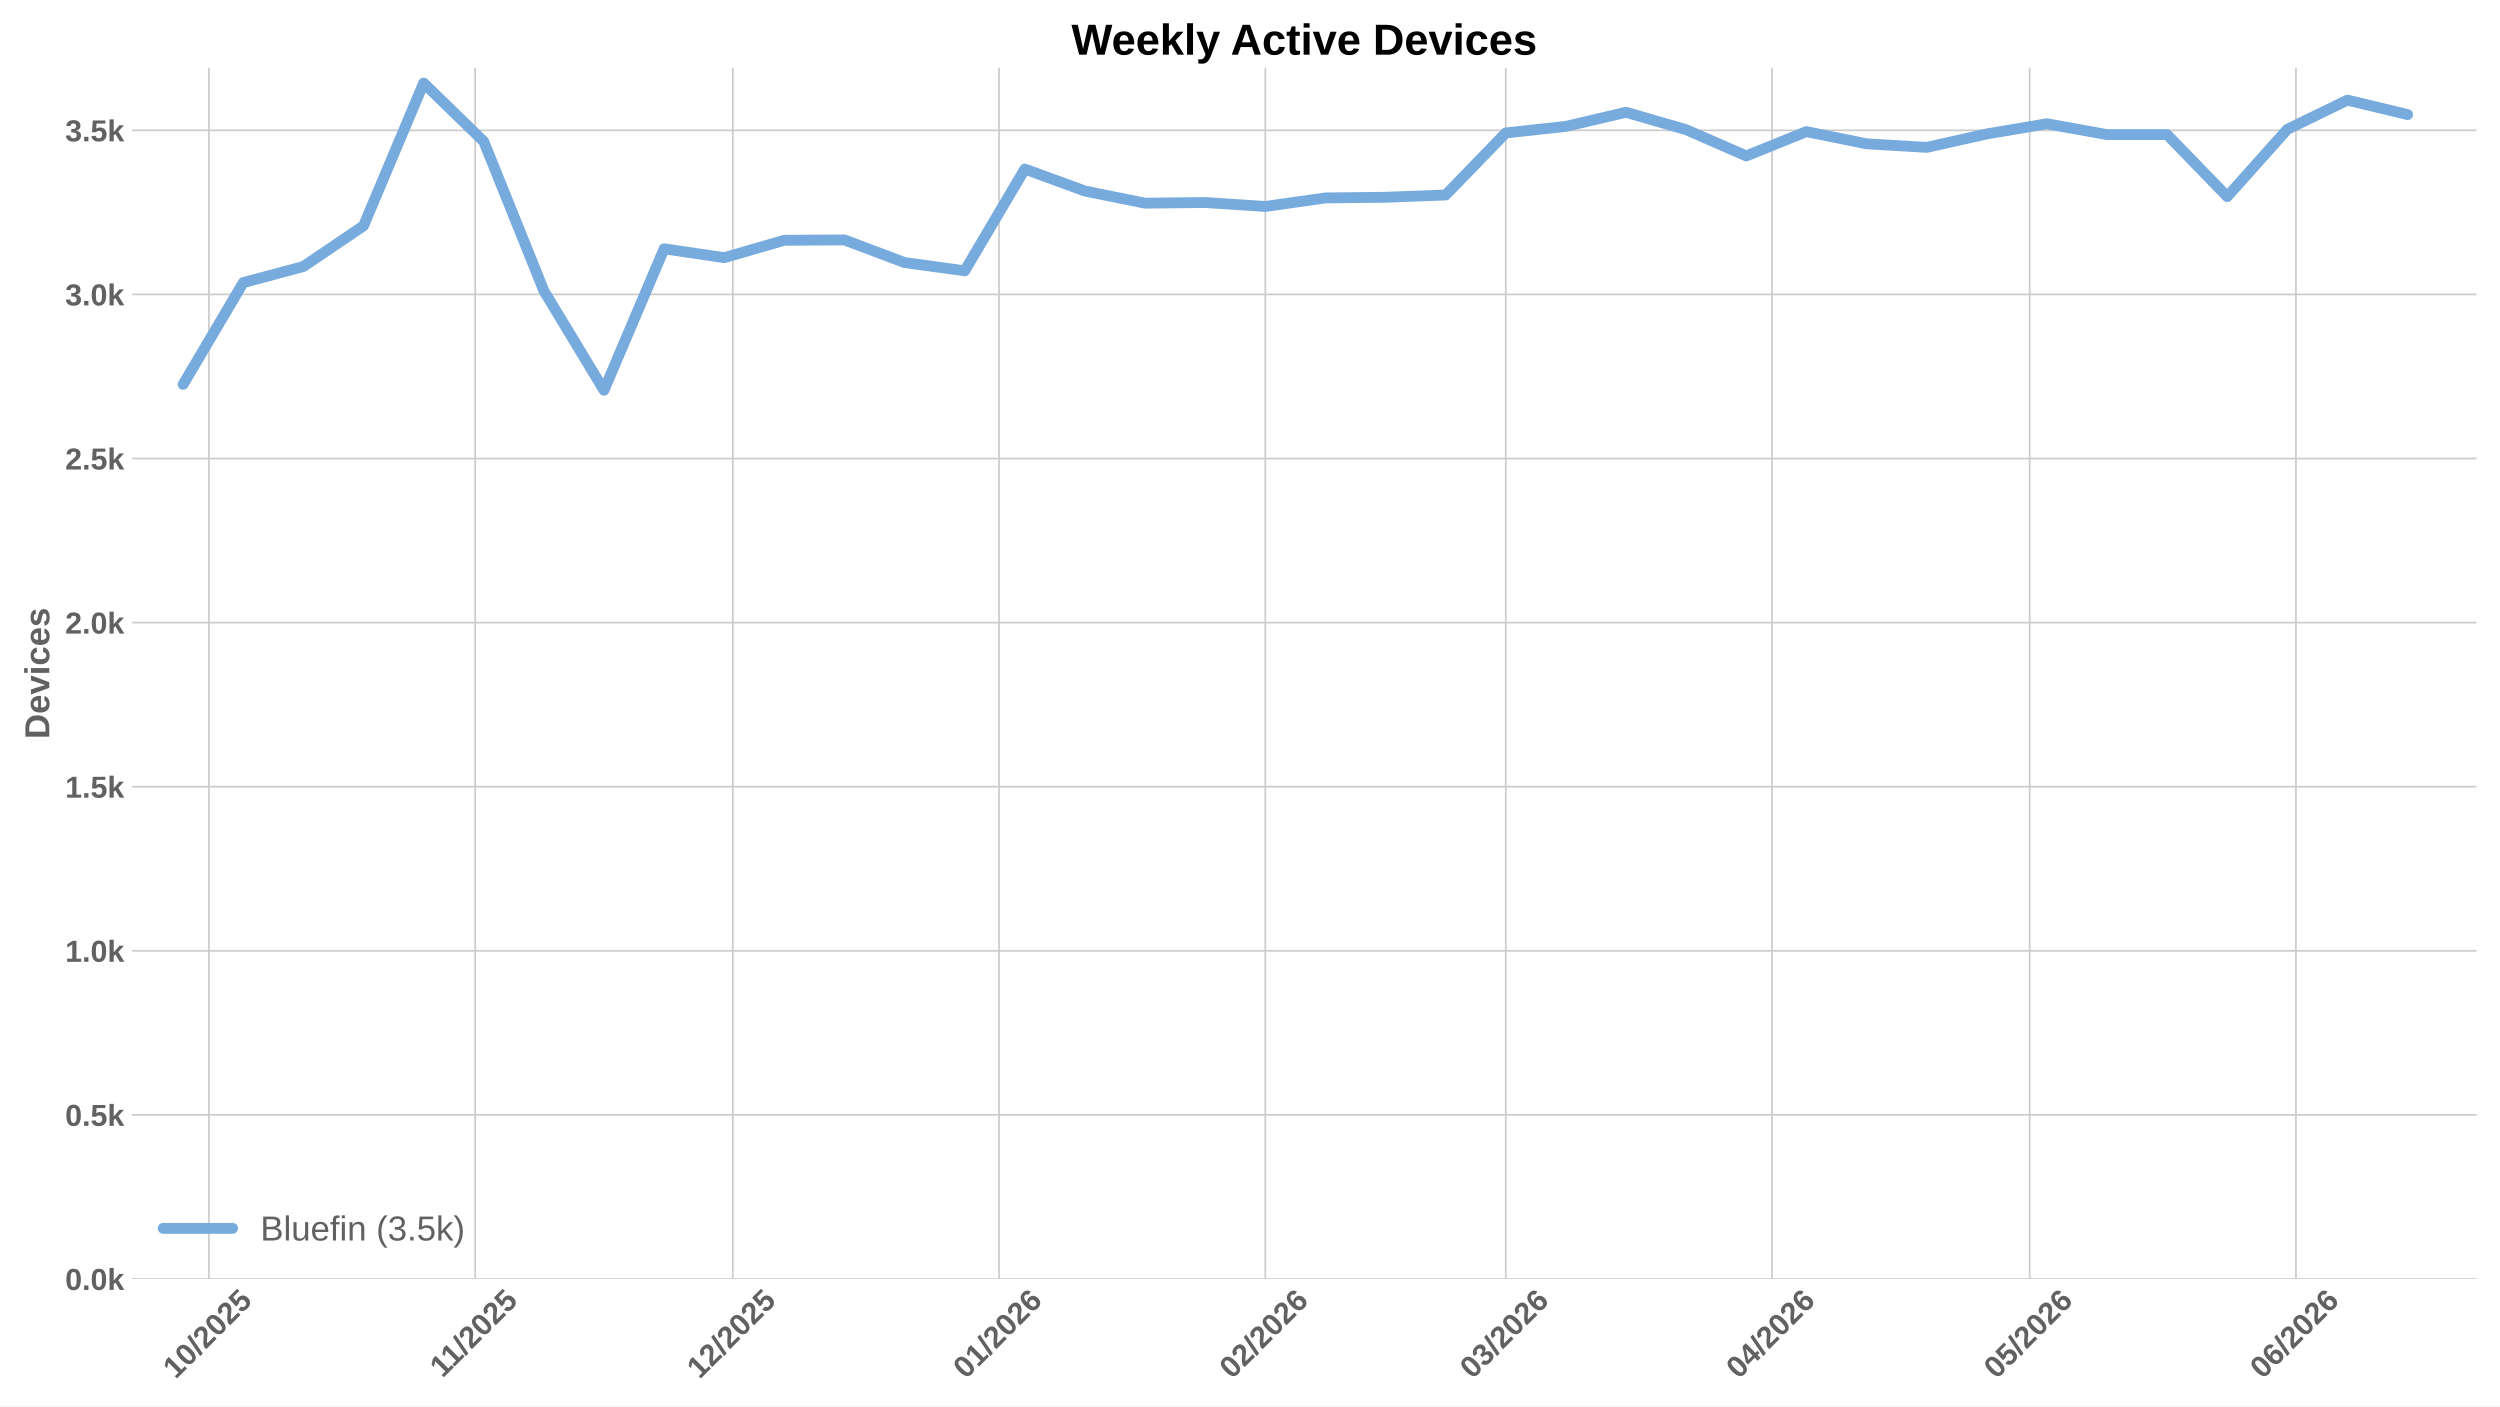
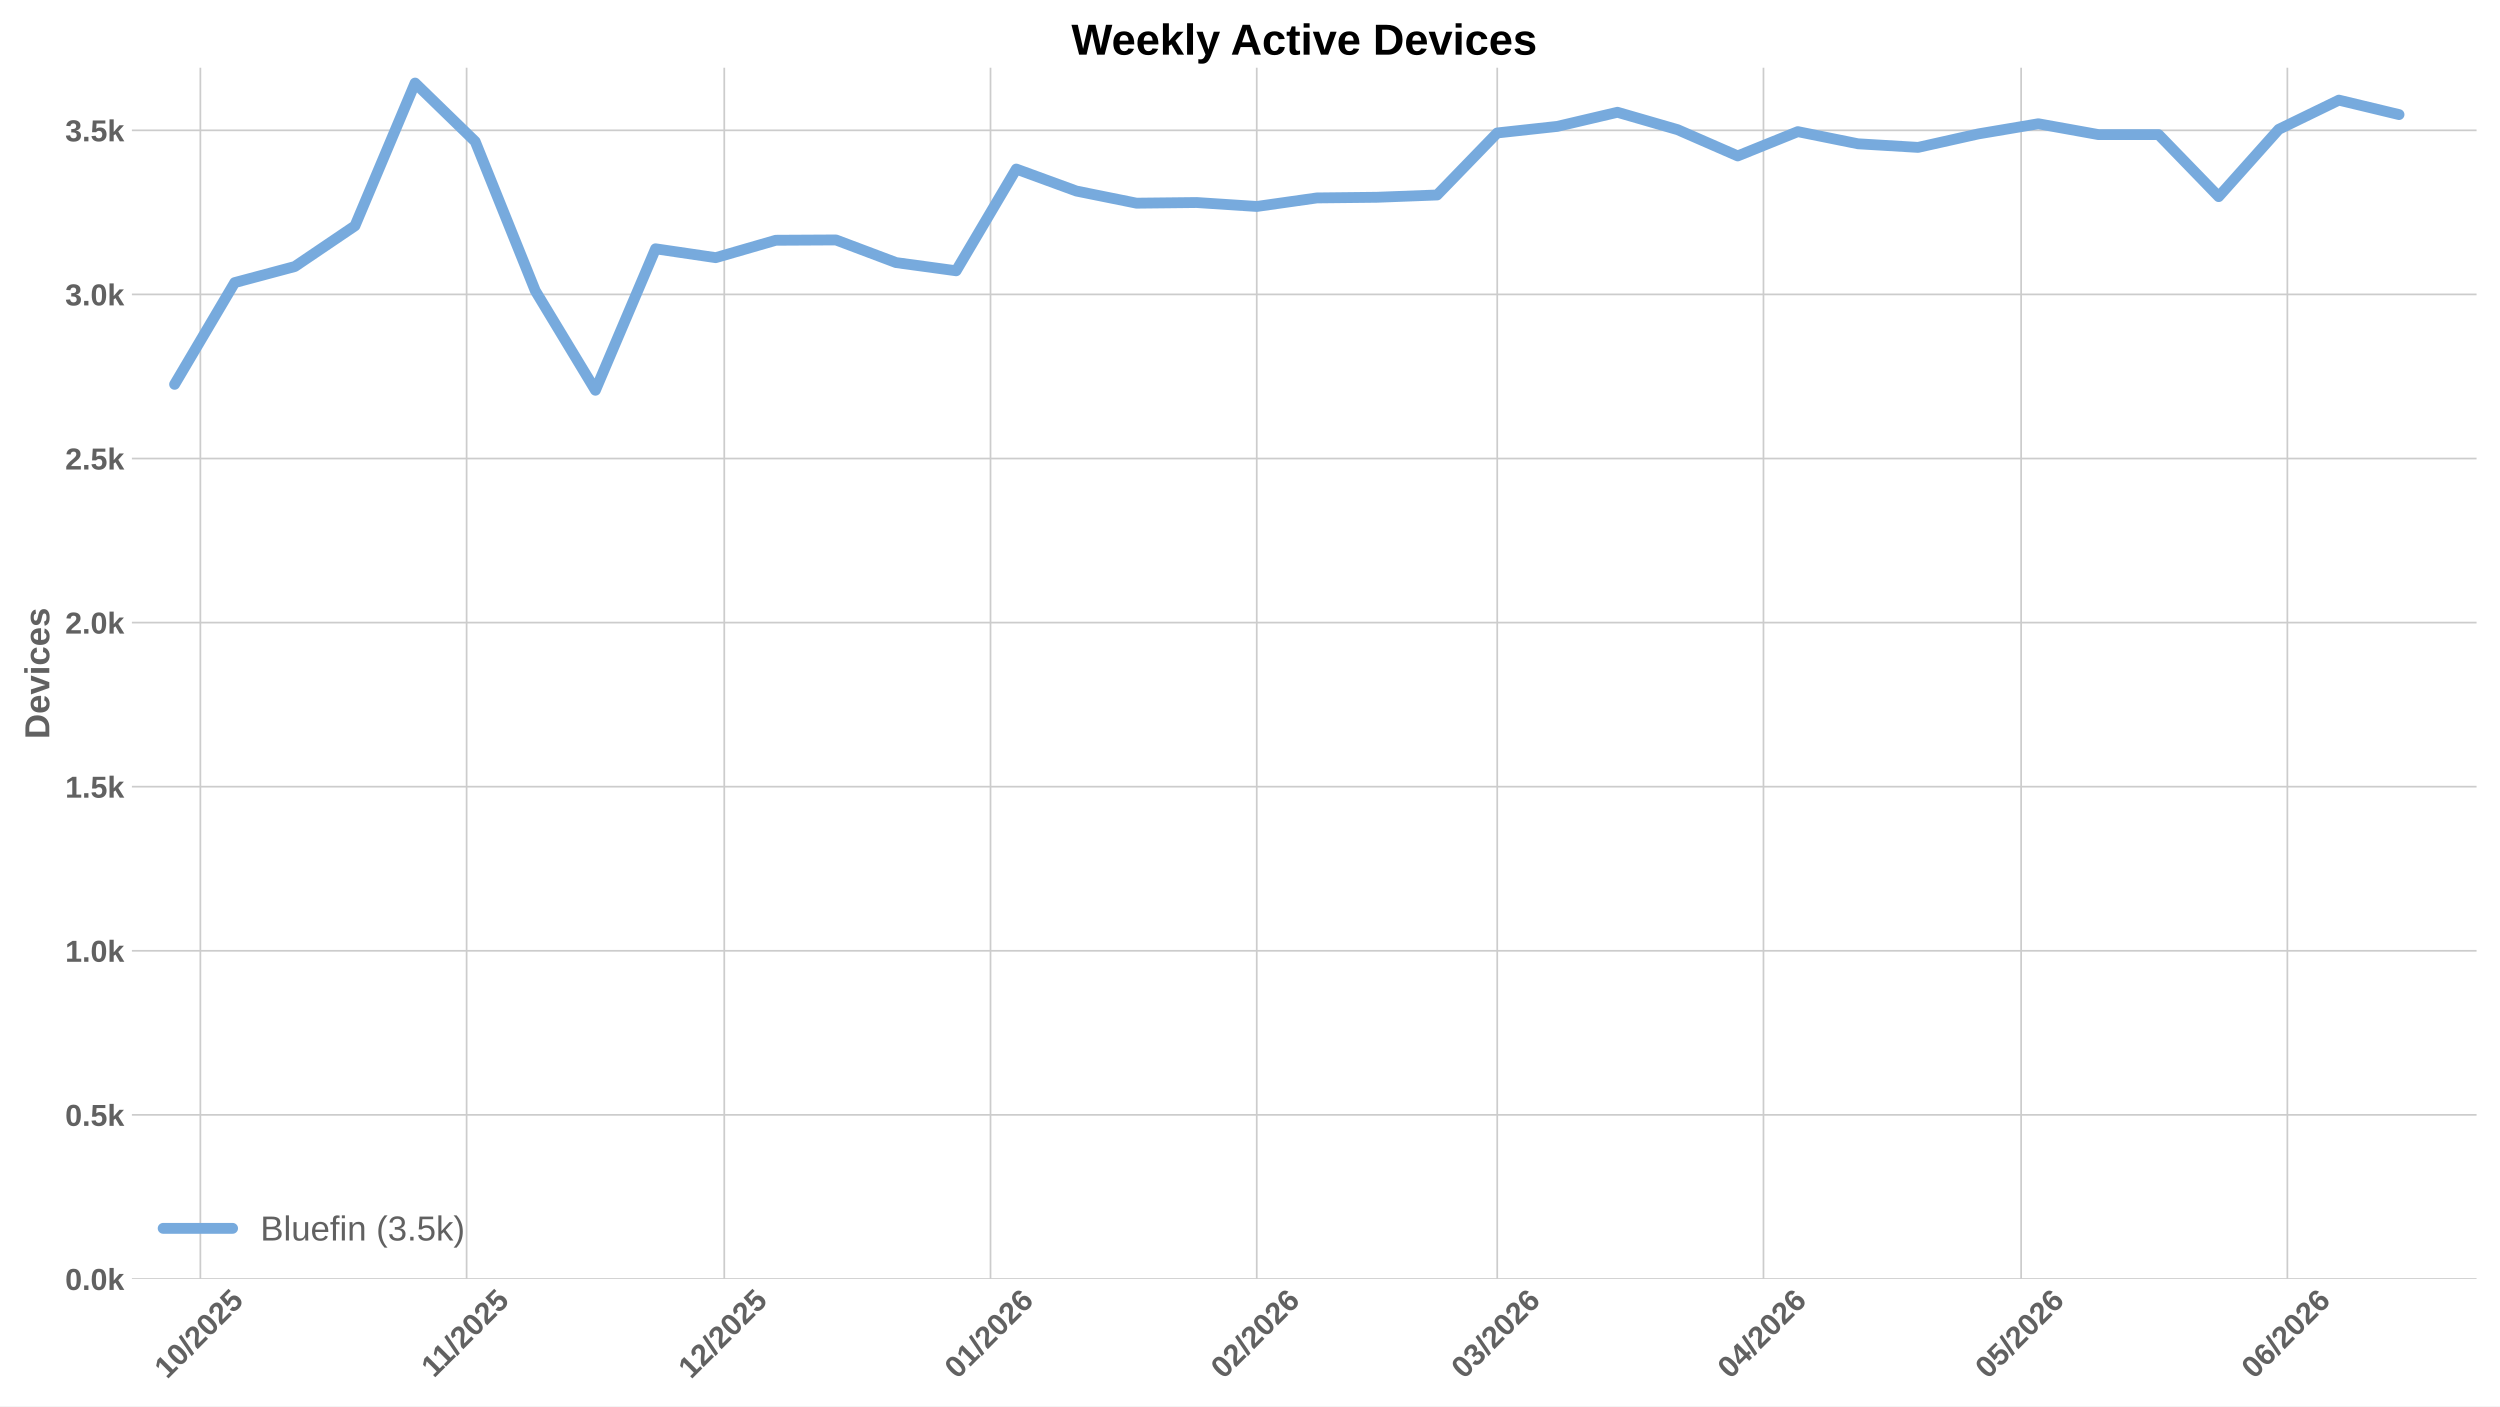
<svg xmlns="http://www.w3.org/2000/svg" xmlns:xlink="http://www.w3.org/1999/xlink" width="1152pt" height="648pt" viewBox="0 0 1152 648" version="1.1">
  <defs>
    <style type="text/css">*{stroke-linejoin: round; stroke-linecap: butt}</style>
  </defs>
  <g id="figure_1">
    <g id="patch_1">
      <path d="M 0 648  L 1152 648  L 1152 0  L 0 0  z " style="fill: #ffffff" />
    </g>
    <g id="axes_1">
      <g id="patch_2">
        <path d="M 60.78 589.343  L 1141.2 589.343  L 1141.2 31.2  L 60.78 31.2  z " style="fill: #ffffff" />
      </g>
      <g id="matplotlib.axis_1">
        <g id="xtick_1">
          <g id="line2d_1">
-             <path d="M 96.273 589.343  L 96.273 31.2  " clip-path="url(#p550bd26667)" style="fill: none; stroke: #cccccc; stroke-width: 0.8; stroke-linecap: round" />
+             <path d="M 92.328 589.343  L 92.328 31.2  " clip-path="url(#p24974ec53e)" style="fill: none; stroke: #cccccc; stroke-width: 0.8; stroke-linecap: round" />
          </g>
          <g id="line2d_2" />
          <g id="text_1">
-             <g style="fill: #616161" transform="translate(80.94286 635.7977) rotate(-45) scale(0.14 -0.14)">
+             <g style="fill: #616161" transform="translate(76.99776 635.7977) rotate(-45) scale(0.14 -0.14)">
              <defs>
                <path id="LiberationSans-Bold-31" d="M 403 0  L 403 653  L 1494 653  L 1494 3656  L 438 2997  L 438 3688  L 1541 4403  L 2372 4403  L 2372 653  L 3381 653  L 3381 0  L 403 0  z " transform="scale(0.015625)" />
                <path id="LiberationSans-Bold-30" d="M 3297 2203  Q 3297 1088 2914 512  Q 2531 -63 1766 -63  Q 253 -63 253 2203  Q 253 2994 418 3494  Q 584 3994 915 4231  Q 1247 4469 1791 4469  Q 2572 4469 2934 3903  Q 3297 3338 3297 2203  z M 2416 2203  Q 2416 2813 2356 3150  Q 2297 3488 2165 3634  Q 2034 3781 1784 3781  Q 1519 3781 1383 3632  Q 1247 3484 1189 3148  Q 1131 2813 1131 2203  Q 1131 1600 1192 1261  Q 1253 922 1386 775  Q 1519 628 1772 628  Q 2022 628 2158 783  Q 2294 938 2355 1278  Q 2416 1619 2416 2203  z " transform="scale(0.015625)" />
                <path id="LiberationSans-Bold-2f" d="M 63 -128  L 972 4638  L 1716 4638  L 822 -128  L 63 -128  z " transform="scale(0.015625)" />
                <path id="LiberationSans-Bold-32" d="M 222 0  L 222 609  Q 394 988 711 1347  Q 1028 1706 1509 2097  Q 1972 2472 2158 2715  Q 2344 2959 2344 3194  Q 2344 3769 1766 3769  Q 1484 3769 1336 3617  Q 1188 3466 1144 3163  L 259 3213  Q 334 3825 717 4147  Q 1100 4469 1759 4469  Q 2472 4469 2853 4144  Q 3234 3819 3234 3231  Q 3234 2922 3112 2672  Q 2991 2422 2800 2211  Q 2609 2000 2376 1815  Q 2144 1631 1925 1456  Q 1706 1281 1526 1103  Q 1347 925 1259 722  L 3303 722  L 3303 0  L 222 0  z " transform="scale(0.015625)" />
                <path id="LiberationSans-Bold-35" d="M 3381 1466  Q 3381 766 2945 351  Q 2509 -63 1750 -63  Q 1088 -63 689 235  Q 291 534 197 1100  L 1075 1172  Q 1144 891 1319 762  Q 1494 634 1759 634  Q 2088 634 2283 843  Q 2478 1053 2478 1447  Q 2478 1794 2293 2001  Q 2109 2209 1778 2209  Q 1413 2209 1181 1925  L 325 1925  L 478 4403  L 3125 4403  L 3125 3750  L 1275 3750  L 1203 2638  Q 1522 2919 2000 2919  Q 2628 2919 3004 2528  Q 3381 2138 3381 1466  z " transform="scale(0.015625)" />
              </defs>
              <use xlink:href="#LiberationSans-Bold-31" />
              <use xlink:href="#LiberationSans-Bold-30" transform="translate(55.61523 0)" />
              <use xlink:href="#LiberationSans-Bold-2f" transform="translate(111.2305 0)" />
              <use xlink:href="#LiberationSans-Bold-32" transform="translate(139.0137 0)" />
              <use xlink:href="#LiberationSans-Bold-30" transform="translate(194.6289 0)" />
              <use xlink:href="#LiberationSans-Bold-32" transform="translate(250.2441 0)" />
              <use xlink:href="#LiberationSans-Bold-35" transform="translate(305.8594 0)" />
            </g>
          </g>
        </g>
        <g id="xtick_2">
          <g id="line2d_3">
-             <path d="M 218.958 589.343  L 218.958 31.2  " clip-path="url(#p550bd26667)" style="fill: none; stroke: #cccccc; stroke-width: 0.8; stroke-linecap: round" />
+             <path d="M 215.013 589.343  L 215.013 31.2  " clip-path="url(#p24974ec53e)" style="fill: none; stroke: #cccccc; stroke-width: 0.8; stroke-linecap: round" />
          </g>
          <g id="line2d_4" />
          <g id="text_2">
-             <g style="fill: #616161" transform="translate(203.9001 635.2532) rotate(-45) scale(0.14 -0.14)">
+             <g style="fill: #616161" transform="translate(199.955 635.2532) rotate(-45) scale(0.14 -0.14)">
              <use xlink:href="#LiberationSans-Bold-31" />
              <use xlink:href="#LiberationSans-Bold-31" transform="translate(50.11523 0)" />
              <use xlink:href="#LiberationSans-Bold-2f" transform="translate(105.7305 0)" />
              <use xlink:href="#LiberationSans-Bold-32" transform="translate(133.5137 0)" />
              <use xlink:href="#LiberationSans-Bold-30" transform="translate(189.1289 0)" />
              <use xlink:href="#LiberationSans-Bold-32" transform="translate(244.7441 0)" />
              <use xlink:href="#LiberationSans-Bold-35" transform="translate(300.3594 0)" />
            </g>
          </g>
        </g>
        <g id="xtick_3">
          <g id="line2d_5">
-             <path d="M 337.686 589.343  L 337.686 31.2  " clip-path="url(#p550bd26667)" style="fill: none; stroke: #cccccc; stroke-width: 0.8; stroke-linecap: round" />
+             <path d="M 333.741 589.343  L 333.741 31.2  " clip-path="url(#p24974ec53e)" style="fill: none; stroke: #cccccc; stroke-width: 0.8; stroke-linecap: round" />
          </g>
          <g id="line2d_6" />
          <g id="text_3">
-             <g style="fill: #616161" transform="translate(322.3554 635.7977) rotate(-45) scale(0.14 -0.14)">
+             <g style="fill: #616161" transform="translate(318.4103 635.7977) rotate(-45) scale(0.14 -0.14)">
              <use xlink:href="#LiberationSans-Bold-31" />
              <use xlink:href="#LiberationSans-Bold-32" transform="translate(55.61523 0)" />
              <use xlink:href="#LiberationSans-Bold-2f" transform="translate(111.2305 0)" />
              <use xlink:href="#LiberationSans-Bold-32" transform="translate(139.0137 0)" />
              <use xlink:href="#LiberationSans-Bold-30" transform="translate(194.6289 0)" />
              <use xlink:href="#LiberationSans-Bold-32" transform="translate(250.2441 0)" />
              <use xlink:href="#LiberationSans-Bold-35" transform="translate(305.8594 0)" />
            </g>
          </g>
        </g>
        <g id="xtick_4">
          <g id="line2d_7">
-             <path d="M 460.371 589.343  L 460.371 31.2  " clip-path="url(#p550bd26667)" style="fill: none; stroke: #cccccc; stroke-width: 0.8; stroke-linecap: round" />
+             <path d="M 456.426 589.343  L 456.426 31.2  " clip-path="url(#p24974ec53e)" style="fill: none; stroke: #cccccc; stroke-width: 0.8; stroke-linecap: round" />
          </g>
          <g id="line2d_8" />
          <g id="text_4">
-             <g style="fill: #616161" transform="translate(445.0404 635.7977) rotate(-45) scale(0.14 -0.14)">
+             <g style="fill: #616161" transform="translate(441.0953 635.7977) rotate(-45) scale(0.14 -0.14)">
              <defs>
                <path id="LiberationSans-Bold-36" d="M 3328 1441  Q 3328 738 2934 337  Q 2541 -63 1847 -63  Q 1069 -63 651 482  Q 234 1028 234 2100  Q 234 3278 657 3873  Q 1081 4469 1869 4469  Q 2428 4469 2751 4222  Q 3075 3975 3209 3456  L 2381 3341  Q 2263 3775 1850 3775  Q 1497 3775 1295 3422  Q 1094 3069 1094 2350  Q 1234 2584 1484 2709  Q 1734 2834 2050 2834  Q 2641 2834 2984 2459  Q 3328 2084 3328 1441  z M 2447 1416  Q 2447 1791 2273 1989  Q 2100 2188 1797 2188  Q 1506 2188 1331 2002  Q 1156 1816 1156 1509  Q 1156 1125 1339 873  Q 1522 622 1819 622  Q 2116 622 2281 833  Q 2447 1044 2447 1416  z " transform="scale(0.015625)" />
              </defs>
              <use xlink:href="#LiberationSans-Bold-30" />
              <use xlink:href="#LiberationSans-Bold-31" transform="translate(55.61523 0)" />
              <use xlink:href="#LiberationSans-Bold-2f" transform="translate(111.2305 0)" />
              <use xlink:href="#LiberationSans-Bold-32" transform="translate(139.0137 0)" />
              <use xlink:href="#LiberationSans-Bold-30" transform="translate(194.6289 0)" />
              <use xlink:href="#LiberationSans-Bold-32" transform="translate(250.2441 0)" />
              <use xlink:href="#LiberationSans-Bold-36" transform="translate(305.8594 0)" />
            </g>
          </g>
        </g>
        <g id="xtick_5">
          <g id="line2d_9">
-             <path d="M 583.056 589.343  L 583.056 31.2  " clip-path="url(#p550bd26667)" style="fill: none; stroke: #cccccc; stroke-width: 0.8; stroke-linecap: round" />
+             <path d="M 579.111 589.343  L 579.111 31.2  " clip-path="url(#p24974ec53e)" style="fill: none; stroke: #cccccc; stroke-width: 0.8; stroke-linecap: round" />
          </g>
          <g id="line2d_10" />
          <g id="text_5">
-             <g style="fill: #616161" transform="translate(567.7255 635.7977) rotate(-45) scale(0.14 -0.14)">
+             <g style="fill: #616161" transform="translate(563.7804 635.7977) rotate(-45) scale(0.14 -0.14)">
              <use xlink:href="#LiberationSans-Bold-30" />
              <use xlink:href="#LiberationSans-Bold-32" transform="translate(55.61523 0)" />
              <use xlink:href="#LiberationSans-Bold-2f" transform="translate(111.2305 0)" />
              <use xlink:href="#LiberationSans-Bold-32" transform="translate(139.0137 0)" />
              <use xlink:href="#LiberationSans-Bold-30" transform="translate(194.6289 0)" />
              <use xlink:href="#LiberationSans-Bold-32" transform="translate(250.2441 0)" />
              <use xlink:href="#LiberationSans-Bold-36" transform="translate(305.8594 0)" />
            </g>
          </g>
        </g>
        <g id="xtick_6">
          <g id="line2d_11">
-             <path d="M 693.868 589.343  L 693.868 31.2  " clip-path="url(#p550bd26667)" style="fill: none; stroke: #cccccc; stroke-width: 0.8; stroke-linecap: round" />
+             <path d="M 689.923 589.343  L 689.923 31.2  " clip-path="url(#p24974ec53e)" style="fill: none; stroke: #cccccc; stroke-width: 0.8; stroke-linecap: round" />
          </g>
          <g id="line2d_12" />
          <g id="text_6">
-             <g style="fill: #616161" transform="translate(678.5378 635.7977) rotate(-45) scale(0.14 -0.14)">
+             <g style="fill: #616161" transform="translate(674.5927 635.7977) rotate(-45) scale(0.14 -0.14)">
              <defs>
                <path id="LiberationSans-Bold-33" d="M 3328 1222  Q 3328 603 2922 265  Q 2516 -72 1766 -72  Q 1056 -72 637 254  Q 219 581 147 1197  L 1041 1275  Q 1125 641 1763 641  Q 2078 641 2253 797  Q 2428 953 2428 1275  Q 2428 1569 2215 1725  Q 2003 1881 1584 1881  L 1278 1881  L 1278 2591  L 1566 2591  Q 1944 2591 2134 2745  Q 2325 2900 2325 3188  Q 2325 3459 2173 3614  Q 2022 3769 1731 3769  Q 1459 3769 1292 3619  Q 1125 3469 1100 3194  L 222 3256  Q 291 3825 694 4147  Q 1097 4469 1747 4469  Q 2438 4469 2827 4158  Q 3216 3847 3216 3297  Q 3216 2884 2973 2618  Q 2731 2353 2275 2266  L 2275 2253  Q 2781 2194 3054 1920  Q 3328 1647 3328 1222  z " transform="scale(0.015625)" />
              </defs>
              <use xlink:href="#LiberationSans-Bold-30" />
              <use xlink:href="#LiberationSans-Bold-33" transform="translate(55.61523 0)" />
              <use xlink:href="#LiberationSans-Bold-2f" transform="translate(111.2305 0)" />
              <use xlink:href="#LiberationSans-Bold-32" transform="translate(139.0137 0)" />
              <use xlink:href="#LiberationSans-Bold-30" transform="translate(194.6289 0)" />
              <use xlink:href="#LiberationSans-Bold-32" transform="translate(250.2441 0)" />
              <use xlink:href="#LiberationSans-Bold-36" transform="translate(305.8594 0)" />
            </g>
          </g>
        </g>
        <g id="xtick_7">
          <g id="line2d_13">
-             <path d="M 816.553 589.343  L 816.553 31.2  " clip-path="url(#p550bd26667)" style="fill: none; stroke: #cccccc; stroke-width: 0.8; stroke-linecap: round" />
+             <path d="M 812.608 589.343  L 812.608 31.2  " clip-path="url(#p24974ec53e)" style="fill: none; stroke: #cccccc; stroke-width: 0.8; stroke-linecap: round" />
          </g>
          <g id="line2d_14" />
          <g id="text_7">
-             <g style="fill: #616161" transform="translate(801.2229 635.7977) rotate(-45) scale(0.14 -0.14)">
+             <g style="fill: #616161" transform="translate(797.2778 635.7977) rotate(-45) scale(0.14 -0.14)">
              <defs>
                <path id="LiberationSans-Bold-34" d="M 2938 897  L 2938 0  L 2100 0  L 2100 897  L 97 897  L 97 1556  L 1956 4403  L 2938 4403  L 2938 1550  L 3525 1550  L 3525 897  L 2938 897  z M 2100 2991  Q 2100 3159 2111 3356  Q 2122 3553 2128 3609  Q 2047 3434 1834 3103  L 813 1550  L 2100 1550  L 2100 2991  z " transform="scale(0.015625)" />
              </defs>
              <use xlink:href="#LiberationSans-Bold-30" />
              <use xlink:href="#LiberationSans-Bold-34" transform="translate(55.61523 0)" />
              <use xlink:href="#LiberationSans-Bold-2f" transform="translate(111.2305 0)" />
              <use xlink:href="#LiberationSans-Bold-32" transform="translate(139.0137 0)" />
              <use xlink:href="#LiberationSans-Bold-30" transform="translate(194.6289 0)" />
              <use xlink:href="#LiberationSans-Bold-32" transform="translate(250.2441 0)" />
              <use xlink:href="#LiberationSans-Bold-36" transform="translate(305.8594 0)" />
            </g>
          </g>
        </g>
        <g id="xtick_8">
          <g id="line2d_15">
-             <path d="M 935.281 589.343  L 935.281 31.2  " clip-path="url(#p550bd26667)" style="fill: none; stroke: #cccccc; stroke-width: 0.8; stroke-linecap: round" />
+             <path d="M 931.336 589.343  L 931.336 31.2  " clip-path="url(#p24974ec53e)" style="fill: none; stroke: #cccccc; stroke-width: 0.8; stroke-linecap: round" />
          </g>
          <g id="line2d_16" />
          <g id="text_8">
-             <g style="fill: #616161" transform="translate(919.9503 635.7977) rotate(-45) scale(0.14 -0.14)">
+             <g style="fill: #616161" transform="translate(916.0052 635.7977) rotate(-45) scale(0.14 -0.14)">
              <use xlink:href="#LiberationSans-Bold-30" />
              <use xlink:href="#LiberationSans-Bold-35" transform="translate(55.61523 0)" />
              <use xlink:href="#LiberationSans-Bold-2f" transform="translate(111.2305 0)" />
              <use xlink:href="#LiberationSans-Bold-32" transform="translate(139.0137 0)" />
              <use xlink:href="#LiberationSans-Bold-30" transform="translate(194.6289 0)" />
              <use xlink:href="#LiberationSans-Bold-32" transform="translate(250.2441 0)" />
              <use xlink:href="#LiberationSans-Bold-36" transform="translate(305.8594 0)" />
            </g>
          </g>
        </g>
        <g id="xtick_9">
          <g id="line2d_17">
-             <path d="M 1057.966 589.343  L 1057.966 31.2  " clip-path="url(#p550bd26667)" style="fill: none; stroke: #cccccc; stroke-width: 0.8; stroke-linecap: round" />
+             <path d="M 1054.021 589.343  L 1054.021 31.2  " clip-path="url(#p24974ec53e)" style="fill: none; stroke: #cccccc; stroke-width: 0.8; stroke-linecap: round" />
          </g>
          <g id="line2d_18" />
          <g id="text_9">
-             <g style="fill: #616161" transform="translate(1042.635 635.7977) rotate(-45) scale(0.14 -0.14)">
+             <g style="fill: #616161" transform="translate(1038.69 635.7977) rotate(-45) scale(0.14 -0.14)">
              <use xlink:href="#LiberationSans-Bold-30" />
              <use xlink:href="#LiberationSans-Bold-36" transform="translate(55.61523 0)" />
              <use xlink:href="#LiberationSans-Bold-2f" transform="translate(111.2305 0)" />
              <use xlink:href="#LiberationSans-Bold-32" transform="translate(139.0137 0)" />
              <use xlink:href="#LiberationSans-Bold-30" transform="translate(194.6289 0)" />
              <use xlink:href="#LiberationSans-Bold-32" transform="translate(250.2441 0)" />
              <use xlink:href="#LiberationSans-Bold-36" transform="translate(305.8594 0)" />
            </g>
          </g>
        </g>
      </g>
      <g id="matplotlib.axis_2">
        <g id="ytick_1">
          <g id="line2d_19">
-             <path d="M 60.78 589.343  L 1141.2 589.343  " clip-path="url(#p550bd26667)" style="fill: none; stroke: #cccccc; stroke-width: 0.8; stroke-linecap: round" />
+             <path d="M 60.78 589.343  L 1141.2 589.343  " clip-path="url(#p24974ec53e)" style="fill: none; stroke: #cccccc; stroke-width: 0.8; stroke-linecap: round" />
          </g>
          <g id="line2d_20" />
          <g id="text_10">
            <g style="fill: #616161" transform="translate(30.03469 594.416) scale(0.14 -0.14)">
              <defs>
                <path id="LiberationSans-Bold-2e" d="M 434 0  L 434 953  L 1338 953  L 1338 0  L 434 0  z " transform="scale(0.015625)" />
                <path id="LiberationSans-Bold-6b" d="M 2606 0  L 1703 1531  L 1325 1269  L 1325 0  L 447 0  L 447 4638  L 1325 4638  L 1325 1981  L 2531 3381  L 3475 3381  L 2288 2063  L 3566 0  L 2606 0  z " transform="scale(0.015625)" />
              </defs>
              <use xlink:href="#LiberationSans-Bold-30" />
              <use xlink:href="#LiberationSans-Bold-2e" transform="translate(55.61523 0)" />
              <use xlink:href="#LiberationSans-Bold-30" transform="translate(83.39844 0)" />
              <use xlink:href="#LiberationSans-Bold-6b" transform="translate(139.0137 0)" />
            </g>
          </g>
        </g>
        <g id="ytick_2">
          <g id="line2d_21">
-             <path d="M 60.78 513.73  L 1141.2 513.73  " clip-path="url(#p550bd26667)" style="fill: none; stroke: #cccccc; stroke-width: 0.8; stroke-linecap: round" />
+             <path d="M 60.78 513.73  L 1141.2 513.73  " clip-path="url(#p24974ec53e)" style="fill: none; stroke: #cccccc; stroke-width: 0.8; stroke-linecap: round" />
          </g>
          <g id="line2d_22" />
          <g id="text_11">
            <g style="fill: #616161" transform="translate(30.03469 518.8032) scale(0.14 -0.14)">
              <use xlink:href="#LiberationSans-Bold-30" />
              <use xlink:href="#LiberationSans-Bold-2e" transform="translate(55.61523 0)" />
              <use xlink:href="#LiberationSans-Bold-35" transform="translate(83.39844 0)" />
              <use xlink:href="#LiberationSans-Bold-6b" transform="translate(139.0137 0)" />
            </g>
          </g>
        </g>
        <g id="ytick_3">
          <g id="line2d_23">
-             <path d="M 60.78 438.118  L 1141.2 438.118  " clip-path="url(#p550bd26667)" style="fill: none; stroke: #cccccc; stroke-width: 0.8; stroke-linecap: round" />
+             <path d="M 60.78 438.118  L 1141.2 438.118  " clip-path="url(#p24974ec53e)" style="fill: none; stroke: #cccccc; stroke-width: 0.8; stroke-linecap: round" />
          </g>
          <g id="line2d_24" />
          <g id="text_12">
            <g style="fill: #616161" transform="translate(30.03469 443.1905) scale(0.14 -0.14)">
              <use xlink:href="#LiberationSans-Bold-31" />
              <use xlink:href="#LiberationSans-Bold-2e" transform="translate(55.61523 0)" />
              <use xlink:href="#LiberationSans-Bold-30" transform="translate(83.39844 0)" />
              <use xlink:href="#LiberationSans-Bold-6b" transform="translate(139.0137 0)" />
            </g>
          </g>
        </g>
        <g id="ytick_4">
          <g id="line2d_25">
-             <path d="M 60.78 362.505  L 1141.2 362.505  " clip-path="url(#p550bd26667)" style="fill: none; stroke: #cccccc; stroke-width: 0.8; stroke-linecap: round" />
+             <path d="M 60.78 362.505  L 1141.2 362.505  " clip-path="url(#p24974ec53e)" style="fill: none; stroke: #cccccc; stroke-width: 0.8; stroke-linecap: round" />
          </g>
          <g id="line2d_26" />
          <g id="text_13">
            <g style="fill: #616161" transform="translate(30.03469 367.5777) scale(0.14 -0.14)">
              <use xlink:href="#LiberationSans-Bold-31" />
              <use xlink:href="#LiberationSans-Bold-2e" transform="translate(55.61523 0)" />
              <use xlink:href="#LiberationSans-Bold-35" transform="translate(83.39844 0)" />
              <use xlink:href="#LiberationSans-Bold-6b" transform="translate(139.0137 0)" />
            </g>
          </g>
        </g>
        <g id="ytick_5">
          <g id="line2d_27">
-             <path d="M 60.78 286.892  L 1141.2 286.892  " clip-path="url(#p550bd26667)" style="fill: none; stroke: #cccccc; stroke-width: 0.8; stroke-linecap: round" />
+             <path d="M 60.78 286.892  L 1141.2 286.892  " clip-path="url(#p24974ec53e)" style="fill: none; stroke: #cccccc; stroke-width: 0.8; stroke-linecap: round" />
          </g>
          <g id="line2d_28" />
          <g id="text_14">
            <g style="fill: #616161" transform="translate(30.03469 291.9649) scale(0.14 -0.14)">
              <use xlink:href="#LiberationSans-Bold-32" />
              <use xlink:href="#LiberationSans-Bold-2e" transform="translate(55.61523 0)" />
              <use xlink:href="#LiberationSans-Bold-30" transform="translate(83.39844 0)" />
              <use xlink:href="#LiberationSans-Bold-6b" transform="translate(139.0137 0)" />
            </g>
          </g>
        </g>
        <g id="ytick_6">
          <g id="line2d_29">
-             <path d="M 60.78 211.279  L 1141.2 211.279  " clip-path="url(#p550bd26667)" style="fill: none; stroke: #cccccc; stroke-width: 0.8; stroke-linecap: round" />
+             <path d="M 60.78 211.279  L 1141.2 211.279  " clip-path="url(#p24974ec53e)" style="fill: none; stroke: #cccccc; stroke-width: 0.8; stroke-linecap: round" />
          </g>
          <g id="line2d_30" />
          <g id="text_15">
            <g style="fill: #616161" transform="translate(30.03469 216.3522) scale(0.14 -0.14)">
              <use xlink:href="#LiberationSans-Bold-32" />
              <use xlink:href="#LiberationSans-Bold-2e" transform="translate(55.61523 0)" />
              <use xlink:href="#LiberationSans-Bold-35" transform="translate(83.39844 0)" />
              <use xlink:href="#LiberationSans-Bold-6b" transform="translate(139.0137 0)" />
            </g>
          </g>
        </g>
        <g id="ytick_7">
          <g id="line2d_31">
-             <path d="M 60.78 135.667  L 1141.2 135.667  " clip-path="url(#p550bd26667)" style="fill: none; stroke: #cccccc; stroke-width: 0.8; stroke-linecap: round" />
+             <path d="M 60.78 135.667  L 1141.2 135.667  " clip-path="url(#p24974ec53e)" style="fill: none; stroke: #cccccc; stroke-width: 0.8; stroke-linecap: round" />
          </g>
          <g id="line2d_32" />
          <g id="text_16">
            <g style="fill: #616161" transform="translate(30.03469 140.7394) scale(0.14 -0.14)">
              <use xlink:href="#LiberationSans-Bold-33" />
              <use xlink:href="#LiberationSans-Bold-2e" transform="translate(55.61523 0)" />
              <use xlink:href="#LiberationSans-Bold-30" transform="translate(83.39844 0)" />
              <use xlink:href="#LiberationSans-Bold-6b" transform="translate(139.0137 0)" />
            </g>
          </g>
        </g>
        <g id="ytick_8">
          <g id="line2d_33">
-             <path d="M 60.78 60.054  L 1141.2 60.054  " clip-path="url(#p550bd26667)" style="fill: none; stroke: #cccccc; stroke-width: 0.8; stroke-linecap: round" />
+             <path d="M 60.78 60.054  L 1141.2 60.054  " clip-path="url(#p24974ec53e)" style="fill: none; stroke: #cccccc; stroke-width: 0.8; stroke-linecap: round" />
          </g>
          <g id="line2d_34" />
          <g id="text_17">
            <g style="fill: #616161" transform="translate(30.03469 65.12664) scale(0.14 -0.14)">
              <use xlink:href="#LiberationSans-Bold-33" />
              <use xlink:href="#LiberationSans-Bold-2e" transform="translate(55.61523 0)" />
              <use xlink:href="#LiberationSans-Bold-35" transform="translate(83.39844 0)" />
              <use xlink:href="#LiberationSans-Bold-6b" transform="translate(139.0137 0)" />
            </g>
          </g>
        </g>
        <g id="text_18">
          <g style="fill: #616161" transform="translate(22.71469 340.5153) rotate(-90) scale(0.16 -0.16)">
            <defs>
              <path id="LiberationSans-Bold-44" d="M 4353 2234  Q 4353 1553 4086 1045  Q 3819 538 3330 269  Q 2841 0 2209 0  L 428 0  L 428 4403  L 2022 4403  Q 3134 4403 3743 3842  Q 4353 3281 4353 2234  z M 3425 2234  Q 3425 2944 3056 3317  Q 2688 3691 2003 3691  L 1350 3691  L 1350 713  L 2131 713  Q 2725 713 3075 1122  Q 3425 1531 3425 2234  z " transform="scale(0.015625)" />
              <path id="LiberationSans-Bold-65" d="M 1831 -63  Q 1069 -63 659 389  Q 250 841 250 1706  Q 250 2544 665 2994  Q 1081 3444 1844 3444  Q 2572 3444 2956 2961  Q 3341 2478 3341 1547  L 3341 1522  L 1172 1522  Q 1172 1028 1355 776  Q 1538 525 1875 525  Q 2341 525 2463 928  L 3291 856  Q 2931 -63 1831 -63  z M 1831 2891  Q 1522 2891 1355 2675  Q 1188 2459 1178 2072  L 2491 2072  Q 2466 2481 2294 2686  Q 2122 2891 1831 2891  z " transform="scale(0.015625)" />
              <path id="LiberationSans-Bold-76" d="M 2284 0  L 1234 0  L 25 3381  L 953 3381  L 1544 1491  Q 1591 1334 1766 709  Q 1797 838 1894 1159  Q 1991 1481 2613 3381  L 3531 3381  L 2284 0  z " transform="scale(0.015625)" />
              <path id="LiberationSans-Bold-69" d="M 447 3991  L 447 4638  L 1325 4638  L 1325 3991  L 447 3991  z M 447 0  L 447 3381  L 1325 3381  L 1325 0  L 447 0  z " transform="scale(0.015625)" />
              <path id="LiberationSans-Bold-63" d="M 1856 -63  Q 1088 -63 669 395  Q 250 853 250 1672  Q 250 2509 672 2976  Q 1094 3444 1869 3444  Q 2466 3444 2856 3144  Q 3247 2844 3347 2316  L 2463 2272  Q 2425 2531 2275 2686  Q 2125 2841 1850 2841  Q 1172 2841 1172 1706  Q 1172 538 1863 538  Q 2113 538 2281 695  Q 2450 853 2491 1166  L 3372 1125  Q 3325 778 3123 506  Q 2922 234 2594 85  Q 2266 -63 1856 -63  z " transform="scale(0.015625)" />
              <path id="LiberationSans-Bold-73" d="M 3297 988  Q 3297 497 2895 217  Q 2494 -63 1784 -63  Q 1088 -63 717 157  Q 347 378 225 844  L 997 959  Q 1063 719 1223 619  Q 1384 519 1784 519  Q 2153 519 2322 612  Q 2491 706 2491 906  Q 2491 1069 2355 1164  Q 2219 1259 1894 1325  Q 1150 1472 890 1598  Q 631 1725 495 1926  Q 359 2128 359 2422  Q 359 2906 732 3176  Q 1106 3447 1791 3447  Q 2394 3447 2761 3212  Q 3128 2978 3219 2534  L 2441 2453  Q 2403 2659 2256 2761  Q 2109 2863 1791 2863  Q 1478 2863 1322 2783  Q 1166 2703 1166 2516  Q 1166 2369 1286 2283  Q 1406 2197 1691 2141  Q 2088 2059 2395 1973  Q 2703 1888 2889 1769  Q 3075 1650 3186 1464  Q 3297 1278 3297 988  z " transform="scale(0.015625)" />
            </defs>
            <use xlink:href="#LiberationSans-Bold-44" />
            <use xlink:href="#LiberationSans-Bold-65" transform="translate(72.2168 0)" />
            <use xlink:href="#LiberationSans-Bold-76" transform="translate(127.832 0)" />
            <use xlink:href="#LiberationSans-Bold-69" transform="translate(183.4473 0)" />
            <use xlink:href="#LiberationSans-Bold-63" transform="translate(211.2305 0)" />
            <use xlink:href="#LiberationSans-Bold-65" transform="translate(266.8457 0)" />
            <use xlink:href="#LiberationSans-Bold-73" transform="translate(322.4609 0)" />
          </g>
        </g>
      </g>
      <g id="line2d_35">
-         <path d="M 84.4 177.102  L 112.103 130.222  L 139.807 122.812  L 167.51 104.06  L 195.213 38.277  L 222.916 65.195  L 250.619 134.003  L 278.322 179.824  L 306.025 114.646  L 333.728 118.729  L 361.431 110.714  L 389.134 110.563  L 416.837 120.998  L 444.54 124.778  L 472.243 77.898  L 499.947 88.031  L 527.65 93.626  L 555.353 93.323  L 583.056 95.138  L 610.759 91.206  L 638.462 90.904  L 666.165 89.845  L 693.868 61.264  L 721.571 58.239  L 749.274 51.736  L 776.977 59.751  L 804.68 71.849  L 832.383 60.659  L 860.087 66.254  L 887.79 67.918  L 915.493 61.717  L 943.196 57.029  L 970.899 62.02  L 998.602 62.02  L 1026.305 90.601  L 1054.008 59.6  L 1081.711 46.141  L 1109.414 52.795  " clip-path="url(#p550bd26667)" style="fill: none; stroke: #77aadd; stroke-width: 5; stroke-linecap: round" />
+         <path d="M 80.455 177.102  L 108.158 130.222  L 135.861 122.812  L 163.565 104.06  L 191.268 38.277  L 218.971 65.195  L 246.674 134.003  L 274.377 179.824  L 302.08 114.646  L 329.783 118.729  L 357.486 110.714  L 385.189 110.563  L 412.892 120.998  L 440.595 124.778  L 468.298 77.898  L 496.001 88.031  L 523.705 93.626  L 551.408 93.323  L 579.111 95.138  L 606.814 91.206  L 634.517 90.904  L 662.22 89.845  L 689.923 61.264  L 717.626 58.239  L 745.329 51.736  L 773.032 59.751  L 800.735 71.849  L 828.438 60.659  L 856.141 66.254  L 883.845 67.918  L 911.548 61.717  L 939.251 57.029  L 966.954 62.02  L 994.657 62.02  L 1022.36 90.601  L 1050.063 59.6  L 1077.766 46.141  L 1105.469 52.795  " clip-path="url(#p24974ec53e)" style="fill: none; stroke: #77aadd; stroke-width: 5; stroke-linecap: round" />
      </g>
      <g id="patch_3">
        <path d="M 60.78 589.343  L 60.78 31.2  " style="fill: none" />
      </g>
      <g id="patch_4">
        <path d="M 1141.2 589.343  L 1141.2 31.2  " style="fill: none" />
      </g>
      <g id="patch_5">
        <path d="M 60.78 589.343  L 1141.2 589.343  " style="fill: none" />
      </g>
      <g id="patch_6">
        <path d="M 60.78 31.2  L 1141.2 31.2  " style="fill: none" />
      </g>
      <g id="text_19">
        <g transform="translate(493.7056 25.2) scale(0.2 -0.2)">
          <defs>
            <path id="LiberationSans-Bold-57" d="M 4897 0  L 3803 0  L 3206 2547  Q 3097 2997 3022 3488  Q 2947 3078 2900 2864  Q 2853 2650 2234 0  L 1141 0  L 6 4403  L 941 4403  L 1578 1559  L 1722 872  Q 1809 1306 1892 1701  Q 1975 2097 2516 4403  L 3547 4403  L 4103 2059  Q 4169 1797 4325 872  L 4403 1234  L 4569 1953  L 5100 4403  L 6034 4403  L 4897 0  z " transform="scale(0.015625)" />
            <path id="LiberationSans-Bold-6c" d="M 447 0  L 447 4638  L 1325 4638  L 1325 0  L 447 0  z " transform="scale(0.015625)" />
            <path id="LiberationSans-Bold-79" d="M 884 -1328  Q 569 -1328 331 -1288  L 331 -663  Q 497 -688 634 -688  Q 822 -688 945 -628  Q 1069 -569 1167 -431  Q 1266 -294 1388 34  L 50 3381  L 978 3381  L 1509 1797  Q 1634 1456 1825 753  L 1903 1050  L 2106 1784  L 2606 3381  L 3525 3381  L 2188 -178  Q 1919 -828 1630 -1078  Q 1341 -1328 884 -1328  z " transform="scale(0.015625)" />
            <path id="LiberationSans-Bold-20" transform="scale(0.015625)" />
            <path id="LiberationSans-Bold-41" d="M 3541 0  L 3150 1125  L 1472 1125  L 1081 0  L 159 0  L 1766 4403  L 2853 4403  L 4453 0  L 3541 0  z M 2309 3725  L 2291 3656  Q 2259 3544 2215 3400  Q 2172 3256 1678 1819  L 2944 1819  L 2509 3084  L 2375 3509  L 2309 3725  z " transform="scale(0.015625)" />
            <path id="LiberationSans-Bold-74" d="M 1313 -56  Q 925 -56 715 155  Q 506 366 506 794  L 506 2788  L 78 2788  L 78 3381  L 550 3381  L 825 4175  L 1375 4175  L 1375 3381  L 2016 3381  L 2016 2788  L 1375 2788  L 1375 1031  Q 1375 784 1469 667  Q 1563 550 1759 550  Q 1863 550 2053 594  L 2053 50  Q 1728 -56 1313 -56  z " transform="scale(0.015625)" />
          </defs>
          <use xlink:href="#LiberationSans-Bold-57" />
          <use xlink:href="#LiberationSans-Bold-65" transform="translate(92.63477 0)" />
          <use xlink:href="#LiberationSans-Bold-65" transform="translate(148.25 0)" />
          <use xlink:href="#LiberationSans-Bold-6b" transform="translate(203.8652 0)" />
          <use xlink:href="#LiberationSans-Bold-6c" transform="translate(259.4805 0)" />
          <use xlink:href="#LiberationSans-Bold-79" transform="translate(287.2637 0)" />
          <use xlink:href="#LiberationSans-Bold-20" transform="translate(342.8789 0)" />
          <use xlink:href="#LiberationSans-Bold-41" transform="translate(366.9121 0)" />
          <use xlink:href="#LiberationSans-Bold-63" transform="translate(439.1289 0)" />
          <use xlink:href="#LiberationSans-Bold-74" transform="translate(494.7441 0)" />
          <use xlink:href="#LiberationSans-Bold-69" transform="translate(528.0449 0)" />
          <use xlink:href="#LiberationSans-Bold-76" transform="translate(555.8281 0)" />
          <use xlink:href="#LiberationSans-Bold-65" transform="translate(611.4434 0)" />
          <use xlink:href="#LiberationSans-Bold-20" transform="translate(667.0586 0)" />
          <use xlink:href="#LiberationSans-Bold-44" transform="translate(694.8418 0)" />
          <use xlink:href="#LiberationSans-Bold-65" transform="translate(767.0586 0)" />
          <use xlink:href="#LiberationSans-Bold-76" transform="translate(822.6738 0)" />
          <use xlink:href="#LiberationSans-Bold-69" transform="translate(878.2891 0)" />
          <use xlink:href="#LiberationSans-Bold-63" transform="translate(906.0723 0)" />
          <use xlink:href="#LiberationSans-Bold-65" transform="translate(961.6875 0)" />
          <use xlink:href="#LiberationSans-Bold-73" transform="translate(1017.303 0)" />
        </g>
      </g>
      <g id="legend_1">
        <g id="line2d_36">
          <path d="M 75.18 566.023  L 91.18 566.023  L 107.18 566.023  " style="fill: none; stroke: #77aadd; stroke-width: 5; stroke-linecap: round" />
        </g>
        <g id="text_20">
          <g style="fill: #616161" transform="translate(119.98 571.6232) scale(0.16 -0.16)">
            <defs>
              <path id="LiberationSans-42" d="M 3931 1241  Q 3931 653 3503 326  Q 3075 0 2313 0  L 525 0  L 525 4403  L 2125 4403  Q 3675 4403 3675 3334  Q 3675 2944 3456 2678  Q 3238 2413 2838 2322  Q 3363 2259 3647 1970  Q 3931 1681 3931 1241  z M 3075 3263  Q 3075 3619 2831 3772  Q 2588 3925 2125 3925  L 1122 3925  L 1122 2531  L 2125 2531  Q 2603 2531 2839 2711  Q 3075 2891 3075 3263  z M 3328 1288  Q 3328 2066 2234 2066  L 1122 2066  L 1122 478  L 2281 478  Q 2828 478 3078 681  Q 3328 884 3328 1288  z " transform="scale(0.015625)" />
              <path id="LiberationSans-6c" d="M 431 0  L 431 4638  L 994 4638  L 994 0  L 431 0  z " transform="scale(0.015625)" />
              <path id="LiberationSans-75" d="M 981 3381  L 981 1238  Q 981 903 1047 718  Q 1113 534 1256 453  Q 1400 372 1678 372  Q 2084 372 2318 650  Q 2553 928 2553 1422  L 2553 3381  L 3116 3381  L 3116 722  Q 3116 131 3134 0  L 2603 0  Q 2600 16 2597 84  Q 2594 153 2589 242  Q 2584 331 2578 578  L 2569 578  Q 2375 228 2120 82  Q 1866 -63 1488 -63  Q 931 -63 673 214  Q 416 491 416 1128  L 416 3381  L 981 3381  z " transform="scale(0.015625)" />
              <path id="LiberationSans-65" d="M 863 1572  Q 863 991 1103 675  Q 1344 359 1806 359  Q 2172 359 2392 506  Q 2613 653 2691 878  L 3184 738  Q 2881 -63 1806 -63  Q 1056 -63 664 384  Q 272 831 272 1713  Q 272 2550 664 2997  Q 1056 3444 1784 3444  Q 3275 3444 3275 1647  L 3275 1572  L 863 1572  z M 2694 2003  Q 2647 2538 2422 2783  Q 2197 3028 1775 3028  Q 1366 3028 1127 2754  Q 888 2481 869 2003  L 2694 2003  z " transform="scale(0.015625)" />
              <path id="LiberationSans-66" d="M 1128 2972  L 1128 0  L 566 0  L 566 2972  L 91 2972  L 91 3381  L 566 3381  L 566 3763  Q 566 4225 769 4428  Q 972 4631 1391 4631  Q 1625 4631 1788 4594  L 1788 4166  Q 1647 4191 1538 4191  Q 1322 4191 1225 4081  Q 1128 3972 1128 3684  L 1128 3381  L 1788 3381  L 1788 2972  L 1128 2972  z " transform="scale(0.015625)" />
              <path id="LiberationSans-69" d="M 428 4100  L 428 4638  L 991 4638  L 991 4100  L 428 4100  z M 428 0  L 428 3381  L 991 3381  L 991 0  L 428 0  z " transform="scale(0.015625)" />
              <path id="LiberationSans-6e" d="M 2578 0  L 2578 2144  Q 2578 2478 2512 2662  Q 2447 2847 2303 2928  Q 2159 3009 1881 3009  Q 1475 3009 1240 2731  Q 1006 2453 1006 1959  L 1006 0  L 444 0  L 444 2659  Q 444 3250 425 3381  L 956 3381  Q 959 3366 962 3297  Q 966 3228 970 3139  Q 975 3050 981 2803  L 991 2803  Q 1184 3153 1439 3298  Q 1694 3444 2072 3444  Q 2628 3444 2886 3167  Q 3144 2891 3144 2253  L 3144 0  L 2578 0  z " transform="scale(0.015625)" />
              <path id="LiberationSans-20" transform="scale(0.015625)" />
              <path id="LiberationSans-28" d="M 397 1663  Q 397 2566 680 3284  Q 963 4003 1550 4638  L 2094 4638  Q 1509 3988 1236 3256  Q 963 2525 963 1656  Q 963 791 1233 62  Q 1503 -666 2094 -1325  L 1550 -1325  Q 959 -688 678 32  Q 397 753 397 1650  L 397 1663  z " transform="scale(0.015625)" />
              <path id="LiberationSans-33" d="M 3278 1216  Q 3278 606 2890 271  Q 2503 -63 1784 -63  Q 1116 -63 717 239  Q 319 541 244 1131  L 825 1184  Q 938 403 1784 403  Q 2209 403 2451 612  Q 2694 822 2694 1234  Q 2694 1594 2417 1795  Q 2141 1997 1619 1997  L 1300 1997  L 1300 2484  L 1606 2484  Q 2069 2484 2323 2686  Q 2578 2888 2578 3244  Q 2578 3597 2370 3801  Q 2163 4006 1753 4006  Q 1381 4006 1151 3815  Q 922 3625 884 3278  L 319 3322  Q 381 3863 767 4166  Q 1153 4469 1759 4469  Q 2422 4469 2789 4161  Q 3156 3853 3156 3303  Q 3156 2881 2920 2617  Q 2684 2353 2234 2259  L 2234 2247  Q 2728 2194 3003 1916  Q 3278 1638 3278 1216  z " transform="scale(0.015625)" />
              <path id="LiberationSans-2e" d="M 584 0  L 584 684  L 1194 684  L 1194 0  L 584 0  z " transform="scale(0.015625)" />
              <path id="LiberationSans-35" d="M 3291 1434  Q 3291 738 2877 337  Q 2463 -63 1728 -63  Q 1113 -63 734 206  Q 356 475 256 984  L 825 1050  Q 1003 397 1741 397  Q 2194 397 2450 670  Q 2706 944 2706 1422  Q 2706 1838 2448 2094  Q 2191 2350 1753 2350  Q 1525 2350 1328 2278  Q 1131 2206 934 2034  L 384 2034  L 531 4403  L 3034 4403  L 3034 3925  L 1044 3925  L 959 2528  Q 1325 2809 1869 2809  Q 2519 2809 2905 2428  Q 3291 2047 3291 1434  z " transform="scale(0.015625)" />
              <path id="LiberationSans-6b" d="M 2550 0  L 1406 1544  L 994 1203  L 994 0  L 431 0  L 431 4638  L 994 4638  L 994 1741  L 2478 3381  L 3138 3381  L 1766 1928  L 3209 0  L 2550 0  z " transform="scale(0.015625)" />
              <path id="LiberationSans-29" d="M 1734 1650  Q 1734 747 1451 28  Q 1169 -691 581 -1325  L 38 -1325  Q 625 -669 897 57  Q 1169 784 1169 1656  Q 1169 2528 895 3256  Q 622 3984 38 4638  L 581 4638  Q 1172 4000 1453 3279  Q 1734 2559 1734 1663  L 1734 1650  z " transform="scale(0.015625)" />
            </defs>
            <use xlink:href="#LiberationSans-42" />
            <use xlink:href="#LiberationSans-6c" transform="translate(66.69922 0)" />
            <use xlink:href="#LiberationSans-75" transform="translate(88.91602 0)" />
            <use xlink:href="#LiberationSans-65" transform="translate(144.5312 0)" />
            <use xlink:href="#LiberationSans-66" transform="translate(200.1465 0)" />
            <use xlink:href="#LiberationSans-69" transform="translate(227.9297 0)" />
            <use xlink:href="#LiberationSans-6e" transform="translate(250.1465 0)" />
            <use xlink:href="#LiberationSans-20" transform="translate(305.7617 0)" />
            <use xlink:href="#LiberationSans-28" transform="translate(333.5449 0)" />
            <use xlink:href="#LiberationSans-33" transform="translate(366.8457 0)" />
            <use xlink:href="#LiberationSans-2e" transform="translate(422.4609 0)" />
            <use xlink:href="#LiberationSans-35" transform="translate(450.2441 0)" />
            <use xlink:href="#LiberationSans-6b" transform="translate(505.8594 0)" />
            <use xlink:href="#LiberationSans-29" transform="translate(555.8594 0)" />
          </g>
        </g>
      </g>
    </g>
  </g>
  <defs>
-     <clipPath id="p550bd26667">
+     <clipPath id="p24974ec53e">
      <rect x="60.78" y="31.2" width="1080.42" height="558.143" />
    </clipPath>
  </defs>
</svg>
